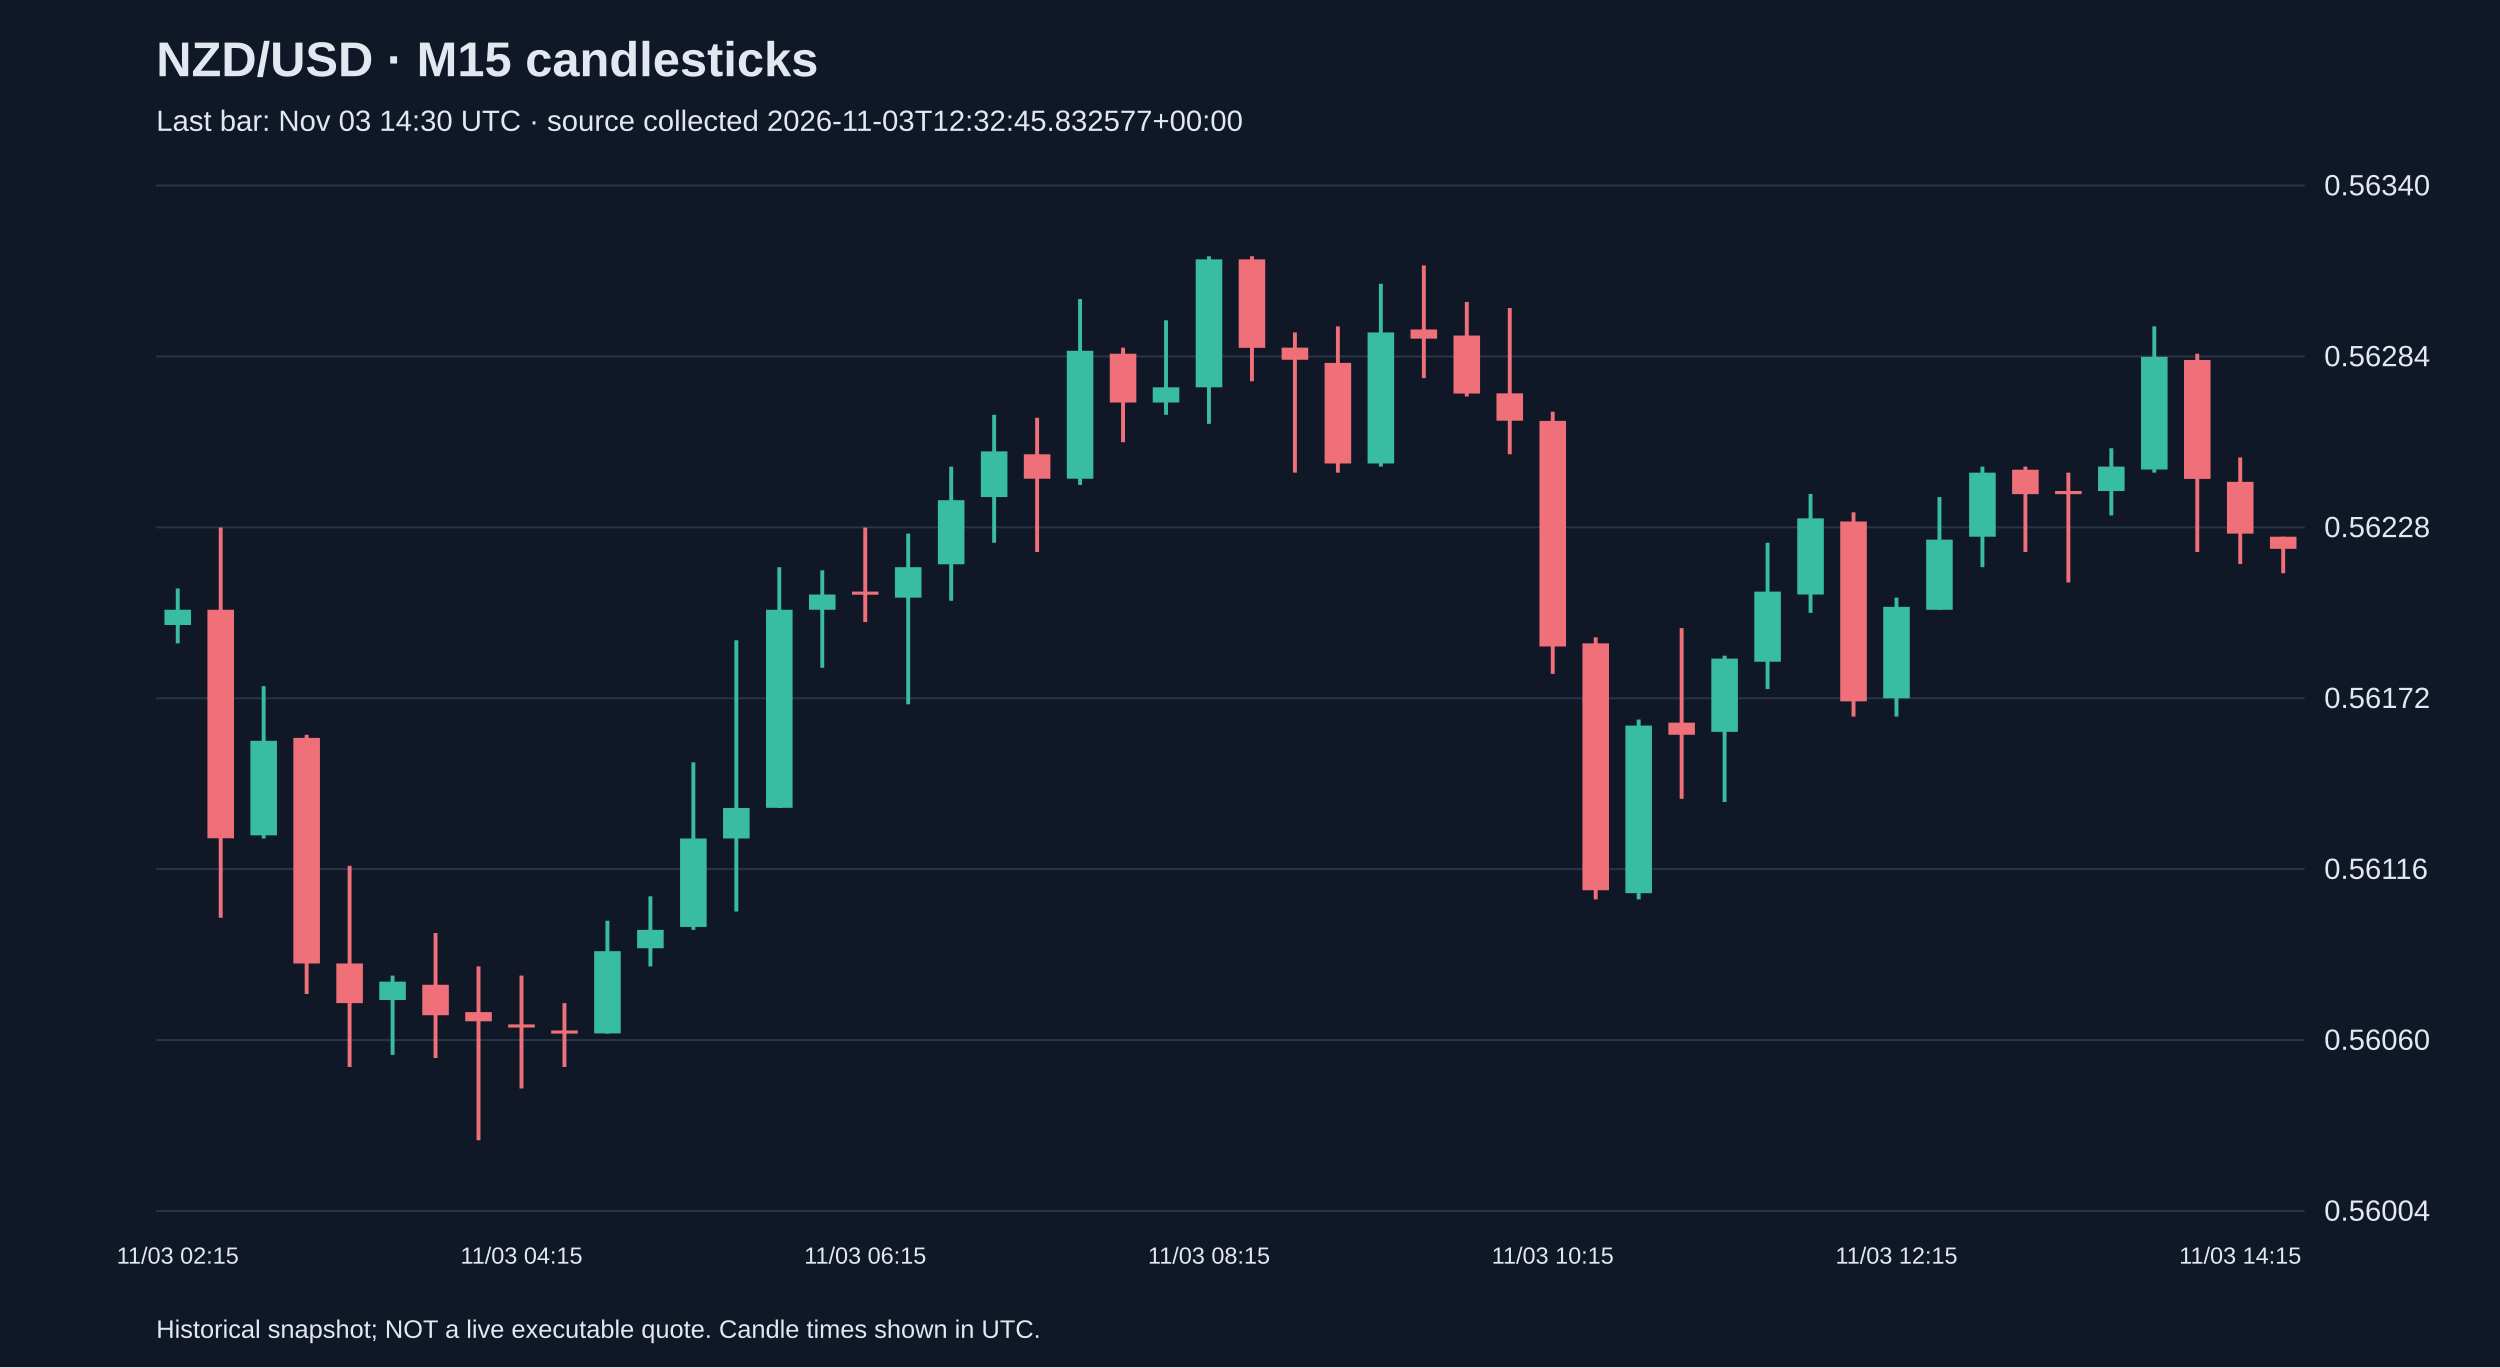
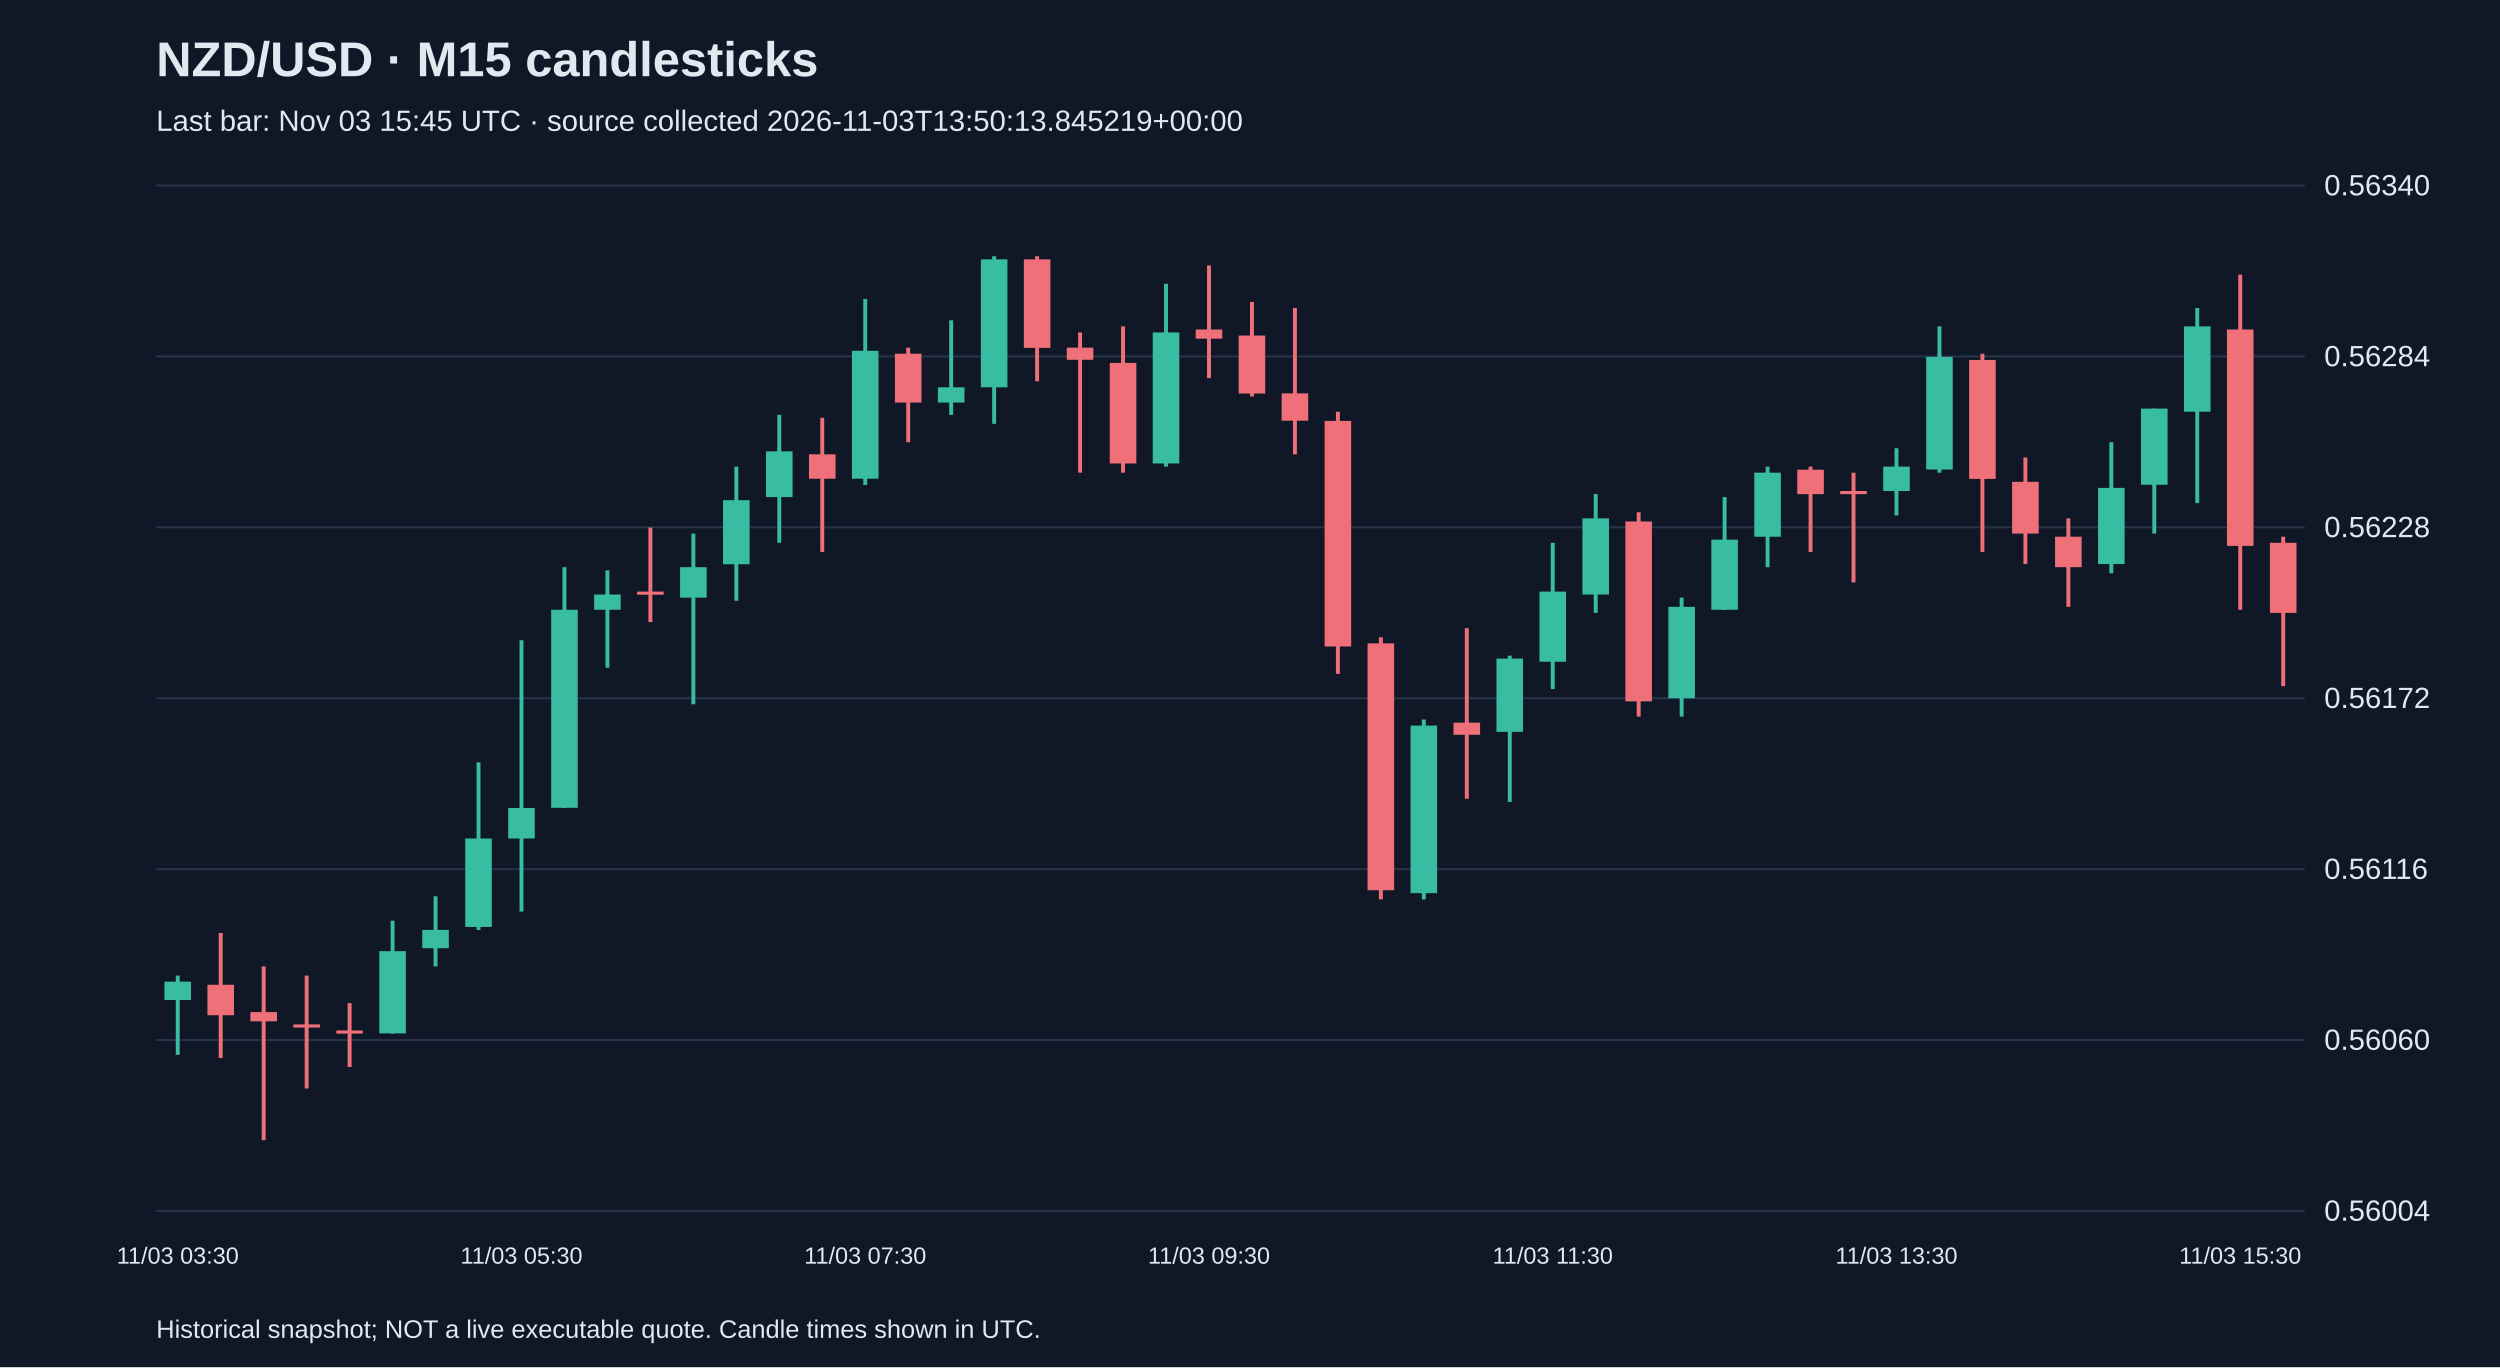
<svg xmlns="http://www.w3.org/2000/svg" viewBox="0 0 1280 700">
  <rect width="100%" height="100%" fill="#101827" />
  <style>text{font-family:Arial,sans-serif;fill:#e2e8f0}</style>
  <text x="80" y="39" font-size="25" font-weight="bold">NZD/USD · M15 candlesticks</text>
-   <text x="80" y="67" font-size="15" fill="#a6b1c5">Last bar: Nov 03 14:30 UTC · source collected 2026-11-03T12:32:45.832577+00:00</text>
+   <text x="80" y="67" font-size="15" fill="#a6b1c5">Last bar: Nov 03 15:45 UTC · source collected 2026-11-03T13:50:13.845219+00:00</text>
  <line x1="80" y1="620.0" x2="1180" y2="620.0" stroke="#283548" />
  <text x="1190" y="625.0" font-size="15">0.56004</text>
  <line x1="80" y1="532.5" x2="1180" y2="532.5" stroke="#283548" />
  <text x="1190" y="537.5" font-size="15">0.56060</text>
  <line x1="80" y1="445.0" x2="1180" y2="445.0" stroke="#283548" />
  <text x="1190" y="450.0" font-size="15">0.56116</text>
  <line x1="80" y1="357.5" x2="1180" y2="357.5" stroke="#283548" />
  <text x="1190" y="362.5" font-size="15">0.56172</text>
  <line x1="80" y1="270.0" x2="1180" y2="270.0" stroke="#283548" />
  <text x="1190" y="275.0" font-size="15">0.56228</text>
  <line x1="80" y1="182.5" x2="1180" y2="182.5" stroke="#283548" />
  <text x="1190" y="187.5" font-size="15">0.56284</text>
  <line x1="80" y1="95.0" x2="1180" y2="95.0" stroke="#283548" />
  <text x="1190" y="100.0" font-size="15">0.56340</text>
-   <line x1="91.0" y1="301.3" x2="91.0" y2="329.4" stroke="#38bca2" stroke-width="2" />
-   <rect x="84.2" y="312.2" width="13.6" height="7.8" fill="#38bca2" />
-   <text x="91.0" y="647" text-anchor="middle" font-size="12">11/03 02:15</text>
-   <line x1="113.0" y1="270.1" x2="113.0" y2="469.9" stroke="#f07079" stroke-width="2" />
-   <rect x="106.2" y="312.2" width="13.6" height="117.0" fill="#f07079" />
-   <line x1="135.0" y1="351.3" x2="135.0" y2="429.3" stroke="#38bca2" stroke-width="2" />
-   <rect x="128.2" y="379.3" width="13.6" height="48.4" fill="#38bca2" />
-   <line x1="157.0" y1="376.2" x2="157.0" y2="508.9" stroke="#f07079" stroke-width="2" />
-   <rect x="150.2" y="377.8" width="13.6" height="115.5" fill="#f07079" />
-   <line x1="179.0" y1="443.3" x2="179.0" y2="546.3" stroke="#f07079" stroke-width="2" />
-   <rect x="172.2" y="493.3" width="13.6" height="20.3" fill="#f07079" />
-   <line x1="201.0" y1="499.5" x2="201.0" y2="540.1" stroke="#38bca2" stroke-width="2" />
-   <rect x="194.2" y="502.6" width="13.6" height="9.4" fill="#38bca2" />
-   <line x1="223.0" y1="477.7" x2="223.0" y2="541.7" stroke="#f07079" stroke-width="2" />
-   <rect x="216.2" y="504.2" width="13.6" height="15.6" fill="#f07079" />
-   <line x1="245.0" y1="494.8" x2="245.0" y2="583.8" stroke="#f07079" stroke-width="2" />
-   <rect x="238.2" y="518.2" width="13.6" height="4.7" fill="#f07079" />
-   <line x1="267.0" y1="499.5" x2="267.0" y2="557.3" stroke="#f07079" stroke-width="2" />
-   <rect x="260.2" y="524.5" width="13.6" height="1.6" fill="#f07079" />
-   <text x="267.0" y="647" text-anchor="middle" font-size="12">11/03 04:15</text>
-   <line x1="289.0" y1="513.6" x2="289.0" y2="546.3" stroke="#f07079" stroke-width="2" />
-   <rect x="282.2" y="527.6" width="13.6" height="1.6" fill="#f07079" />
-   <line x1="311.0" y1="471.4" x2="311.0" y2="529.2" stroke="#38bca2" stroke-width="2" />
-   <rect x="304.2" y="487.0" width="13.6" height="42.1" fill="#38bca2" />
-   <line x1="333.0" y1="458.9" x2="333.0" y2="494.8" stroke="#38bca2" stroke-width="2" />
-   <rect x="326.2" y="476.1" width="13.6" height="9.4" fill="#38bca2" />
-   <line x1="355.0" y1="390.3" x2="355.0" y2="476.1" stroke="#38bca2" stroke-width="2" />
-   <rect x="348.2" y="429.3" width="13.6" height="45.3" fill="#38bca2" />
-   <line x1="377.0" y1="327.8" x2="377.0" y2="466.7" stroke="#38bca2" stroke-width="2" />
-   <rect x="370.2" y="413.7" width="13.6" height="15.6" fill="#38bca2" />
-   <line x1="399.0" y1="290.4" x2="399.0" y2="413.7" stroke="#38bca2" stroke-width="2" />
-   <rect x="392.2" y="312.2" width="13.6" height="101.4" fill="#38bca2" />
-   <line x1="421.0" y1="292.0" x2="421.0" y2="341.9" stroke="#38bca2" stroke-width="2" />
-   <rect x="414.2" y="304.4" width="13.6" height="7.8" fill="#38bca2" />
-   <line x1="443.0" y1="270.1" x2="443.0" y2="318.5" stroke="#f07079" stroke-width="2" />
-   <rect x="436.2" y="302.9" width="13.6" height="1.6" fill="#f07079" />
-   <text x="443.0" y="647" text-anchor="middle" font-size="12">11/03 06:15</text>
-   <line x1="465.0" y1="273.2" x2="465.0" y2="360.6" stroke="#38bca2" stroke-width="2" />
-   <rect x="458.2" y="290.4" width="13.6" height="15.6" fill="#38bca2" />
-   <line x1="487.0" y1="238.9" x2="487.0" y2="307.6" stroke="#38bca2" stroke-width="2" />
-   <rect x="480.2" y="256.1" width="13.6" height="32.8" fill="#38bca2" />
-   <line x1="509.0" y1="212.4" x2="509.0" y2="277.9" stroke="#38bca2" stroke-width="2" />
-   <rect x="502.2" y="231.1" width="13.6" height="23.4" fill="#38bca2" />
-   <line x1="531.0" y1="213.9" x2="531.0" y2="282.6" stroke="#f07079" stroke-width="2" />
-   <rect x="524.2" y="232.6" width="13.6" height="12.5" fill="#f07079" />
-   <line x1="553.0" y1="153.1" x2="553.0" y2="248.3" stroke="#38bca2" stroke-width="2" />
-   <rect x="546.2" y="179.6" width="13.6" height="65.5" fill="#38bca2" />
-   <line x1="575.0" y1="178.0" x2="575.0" y2="226.4" stroke="#f07079" stroke-width="2" />
-   <rect x="568.2" y="181.1" width="13.6" height="25.0" fill="#f07079" />
-   <line x1="597.0" y1="164.0" x2="597.0" y2="212.4" stroke="#38bca2" stroke-width="2" />
-   <rect x="590.2" y="198.3" width="13.6" height="7.8" fill="#38bca2" />
-   <line x1="619.0" y1="131.2" x2="619.0" y2="217.0" stroke="#38bca2" stroke-width="2" />
-   <rect x="612.2" y="132.8" width="13.6" height="65.5" fill="#38bca2" />
-   <text x="619.0" y="647" text-anchor="middle" font-size="12">11/03 08:15</text>
-   <line x1="641.0" y1="131.2" x2="641.0" y2="195.2" stroke="#f07079" stroke-width="2" />
-   <rect x="634.2" y="132.8" width="13.6" height="45.3" fill="#f07079" />
-   <line x1="663.0" y1="170.2" x2="663.0" y2="242.0" stroke="#f07079" stroke-width="2" />
-   <rect x="656.2" y="178.0" width="13.6" height="6.2" fill="#f07079" />
-   <line x1="685.0" y1="167.1" x2="685.0" y2="242.0" stroke="#f07079" stroke-width="2" />
-   <rect x="678.2" y="185.8" width="13.6" height="51.5" fill="#f07079" />
-   <line x1="707.0" y1="145.3" x2="707.0" y2="238.9" stroke="#38bca2" stroke-width="2" />
-   <rect x="700.2" y="170.2" width="13.6" height="67.1" fill="#38bca2" />
-   <line x1="729.0" y1="135.9" x2="729.0" y2="193.6" stroke="#f07079" stroke-width="2" />
-   <rect x="722.2" y="168.7" width="13.6" height="4.7" fill="#f07079" />
-   <line x1="751.0" y1="154.6" x2="751.0" y2="203.0" stroke="#f07079" stroke-width="2" />
-   <rect x="744.2" y="171.8" width="13.6" height="29.7" fill="#f07079" />
-   <line x1="773.0" y1="157.7" x2="773.0" y2="232.6" stroke="#f07079" stroke-width="2" />
-   <rect x="766.2" y="201.4" width="13.6" height="14.0" fill="#f07079" />
-   <line x1="795.0" y1="210.8" x2="795.0" y2="345.0" stroke="#f07079" stroke-width="2" />
-   <rect x="788.2" y="215.5" width="13.6" height="115.5" fill="#f07079" />
-   <text x="795.0" y="647" text-anchor="middle" font-size="12">11/03 10:15</text>
-   <line x1="817.0" y1="326.3" x2="817.0" y2="460.5" stroke="#f07079" stroke-width="2" />
-   <rect x="810.2" y="329.4" width="13.6" height="126.4" fill="#f07079" />
-   <line x1="839.0" y1="368.4" x2="839.0" y2="460.5" stroke="#38bca2" stroke-width="2" />
-   <rect x="832.2" y="371.5" width="13.6" height="85.8" fill="#38bca2" />
-   <line x1="861.0" y1="321.6" x2="861.0" y2="409.0" stroke="#f07079" stroke-width="2" />
-   <rect x="854.2" y="370.0" width="13.6" height="6.2" fill="#f07079" />
-   <line x1="883.0" y1="335.7" x2="883.0" y2="410.6" stroke="#38bca2" stroke-width="2" />
-   <rect x="876.2" y="337.2" width="13.6" height="37.5" fill="#38bca2" />
-   <line x1="905.0" y1="277.9" x2="905.0" y2="352.8" stroke="#38bca2" stroke-width="2" />
-   <rect x="898.2" y="302.9" width="13.6" height="35.9" fill="#38bca2" />
-   <line x1="927.0" y1="252.9" x2="927.0" y2="313.8" stroke="#38bca2" stroke-width="2" />
-   <rect x="920.2" y="265.4" width="13.6" height="39.0" fill="#38bca2" />
-   <line x1="949.0" y1="262.3" x2="949.0" y2="366.9" stroke="#f07079" stroke-width="2" />
-   <rect x="942.2" y="267.0" width="13.6" height="92.1" fill="#f07079" />
-   <line x1="971.0" y1="306.0" x2="971.0" y2="366.9" stroke="#38bca2" stroke-width="2" />
-   <rect x="964.2" y="310.7" width="13.6" height="46.8" fill="#38bca2" />
-   <text x="971.0" y="647" text-anchor="middle" font-size="12">11/03 12:15</text>
-   <line x1="993.0" y1="254.5" x2="993.0" y2="312.2" stroke="#38bca2" stroke-width="2" />
-   <rect x="986.2" y="276.3" width="13.6" height="35.9" fill="#38bca2" />
-   <line x1="1015.0" y1="238.9" x2="1015.0" y2="290.4" stroke="#38bca2" stroke-width="2" />
-   <rect x="1008.2" y="242.0" width="13.6" height="32.8" fill="#38bca2" />
-   <line x1="1037.0" y1="238.9" x2="1037.0" y2="282.6" stroke="#f07079" stroke-width="2" />
-   <rect x="1030.2" y="240.5" width="13.6" height="12.5" fill="#f07079" />
-   <line x1="1059.0" y1="242.0" x2="1059.0" y2="298.2" stroke="#f07079" stroke-width="2" />
-   <rect x="1052.2" y="251.4" width="13.6" height="1.6" fill="#f07079" />
-   <line x1="1081.0" y1="229.5" x2="1081.0" y2="263.9" stroke="#38bca2" stroke-width="2" />
-   <rect x="1074.2" y="238.9" width="13.6" height="12.5" fill="#38bca2" />
-   <line x1="1103.0" y1="167.1" x2="1103.0" y2="242.0" stroke="#38bca2" stroke-width="2" />
-   <rect x="1096.2" y="182.7" width="13.6" height="57.7" fill="#38bca2" />
-   <line x1="1125.0" y1="181.1" x2="1125.0" y2="282.6" stroke="#f07079" stroke-width="2" />
-   <rect x="1118.2" y="184.3" width="13.6" height="60.9" fill="#f07079" />
-   <line x1="1147.0" y1="234.2" x2="1147.0" y2="288.8" stroke="#f07079" stroke-width="2" />
-   <rect x="1140.2" y="246.7" width="13.6" height="26.5" fill="#f07079" />
-   <text x="1147.0" y="647" text-anchor="middle" font-size="12">11/03 14:15</text>
-   <line x1="1169.0" y1="274.8" x2="1169.0" y2="293.5" stroke="#f07079" stroke-width="2" />
-   <rect x="1162.2" y="274.8" width="13.6" height="6.2" fill="#f07079" />
+   <line x1="91.0" y1="499.5" x2="91.0" y2="540.1" stroke="#38bca2" stroke-width="2" />
+   <rect x="84.2" y="502.6" width="13.6" height="9.4" fill="#38bca2" />
+   <text x="91.0" y="647" text-anchor="middle" font-size="12">11/03 03:30</text>
+   <line x1="113.0" y1="477.7" x2="113.0" y2="541.7" stroke="#f07079" stroke-width="2" />
+   <rect x="106.2" y="504.2" width="13.6" height="15.6" fill="#f07079" />
+   <line x1="135.0" y1="494.8" x2="135.0" y2="583.8" stroke="#f07079" stroke-width="2" />
+   <rect x="128.2" y="518.2" width="13.6" height="4.7" fill="#f07079" />
+   <line x1="157.0" y1="499.5" x2="157.0" y2="557.3" stroke="#f07079" stroke-width="2" />
+   <rect x="150.2" y="524.5" width="13.6" height="1.6" fill="#f07079" />
+   <line x1="179.0" y1="513.6" x2="179.0" y2="546.3" stroke="#f07079" stroke-width="2" />
+   <rect x="172.2" y="527.6" width="13.6" height="1.6" fill="#f07079" />
+   <line x1="201.0" y1="471.4" x2="201.0" y2="529.2" stroke="#38bca2" stroke-width="2" />
+   <rect x="194.2" y="487.0" width="13.6" height="42.1" fill="#38bca2" />
+   <line x1="223.0" y1="458.9" x2="223.0" y2="494.8" stroke="#38bca2" stroke-width="2" />
+   <rect x="216.2" y="476.1" width="13.6" height="9.4" fill="#38bca2" />
+   <line x1="245.0" y1="390.3" x2="245.0" y2="476.1" stroke="#38bca2" stroke-width="2" />
+   <rect x="238.2" y="429.3" width="13.6" height="45.3" fill="#38bca2" />
+   <line x1="267.0" y1="327.8" x2="267.0" y2="466.7" stroke="#38bca2" stroke-width="2" />
+   <rect x="260.2" y="413.7" width="13.6" height="15.6" fill="#38bca2" />
+   <text x="267.0" y="647" text-anchor="middle" font-size="12">11/03 05:30</text>
+   <line x1="289.0" y1="290.4" x2="289.0" y2="413.7" stroke="#38bca2" stroke-width="2" />
+   <rect x="282.2" y="312.2" width="13.6" height="101.4" fill="#38bca2" />
+   <line x1="311.0" y1="292.0" x2="311.0" y2="341.9" stroke="#38bca2" stroke-width="2" />
+   <rect x="304.2" y="304.4" width="13.6" height="7.8" fill="#38bca2" />
+   <line x1="333.0" y1="270.1" x2="333.0" y2="318.5" stroke="#f07079" stroke-width="2" />
+   <rect x="326.2" y="302.9" width="13.6" height="1.6" fill="#f07079" />
+   <line x1="355.0" y1="273.2" x2="355.0" y2="360.6" stroke="#38bca2" stroke-width="2" />
+   <rect x="348.2" y="290.4" width="13.6" height="15.6" fill="#38bca2" />
+   <line x1="377.0" y1="238.9" x2="377.0" y2="307.6" stroke="#38bca2" stroke-width="2" />
+   <rect x="370.2" y="256.1" width="13.6" height="32.8" fill="#38bca2" />
+   <line x1="399.0" y1="212.4" x2="399.0" y2="277.9" stroke="#38bca2" stroke-width="2" />
+   <rect x="392.2" y="231.1" width="13.6" height="23.4" fill="#38bca2" />
+   <line x1="421.0" y1="213.9" x2="421.0" y2="282.6" stroke="#f07079" stroke-width="2" />
+   <rect x="414.2" y="232.6" width="13.6" height="12.5" fill="#f07079" />
+   <line x1="443.0" y1="153.1" x2="443.0" y2="248.3" stroke="#38bca2" stroke-width="2" />
+   <rect x="436.2" y="179.6" width="13.6" height="65.5" fill="#38bca2" />
+   <text x="443.0" y="647" text-anchor="middle" font-size="12">11/03 07:30</text>
+   <line x1="465.0" y1="178.0" x2="465.0" y2="226.4" stroke="#f07079" stroke-width="2" />
+   <rect x="458.2" y="181.1" width="13.6" height="25.0" fill="#f07079" />
+   <line x1="487.0" y1="164.0" x2="487.0" y2="212.4" stroke="#38bca2" stroke-width="2" />
+   <rect x="480.2" y="198.3" width="13.6" height="7.8" fill="#38bca2" />
+   <line x1="509.0" y1="131.2" x2="509.0" y2="217.0" stroke="#38bca2" stroke-width="2" />
+   <rect x="502.2" y="132.8" width="13.6" height="65.5" fill="#38bca2" />
+   <line x1="531.0" y1="131.2" x2="531.0" y2="195.2" stroke="#f07079" stroke-width="2" />
+   <rect x="524.2" y="132.8" width="13.6" height="45.3" fill="#f07079" />
+   <line x1="553.0" y1="170.2" x2="553.0" y2="242.0" stroke="#f07079" stroke-width="2" />
+   <rect x="546.2" y="178.0" width="13.6" height="6.2" fill="#f07079" />
+   <line x1="575.0" y1="167.1" x2="575.0" y2="242.0" stroke="#f07079" stroke-width="2" />
+   <rect x="568.2" y="185.8" width="13.6" height="51.5" fill="#f07079" />
+   <line x1="597.0" y1="145.3" x2="597.0" y2="238.9" stroke="#38bca2" stroke-width="2" />
+   <rect x="590.2" y="170.2" width="13.6" height="67.1" fill="#38bca2" />
+   <line x1="619.0" y1="135.9" x2="619.0" y2="193.6" stroke="#f07079" stroke-width="2" />
+   <rect x="612.2" y="168.7" width="13.6" height="4.7" fill="#f07079" />
+   <text x="619.0" y="647" text-anchor="middle" font-size="12">11/03 09:30</text>
+   <line x1="641.0" y1="154.6" x2="641.0" y2="203.0" stroke="#f07079" stroke-width="2" />
+   <rect x="634.2" y="171.8" width="13.6" height="29.7" fill="#f07079" />
+   <line x1="663.0" y1="157.7" x2="663.0" y2="232.6" stroke="#f07079" stroke-width="2" />
+   <rect x="656.2" y="201.4" width="13.6" height="14.0" fill="#f07079" />
+   <line x1="685.0" y1="210.8" x2="685.0" y2="345.0" stroke="#f07079" stroke-width="2" />
+   <rect x="678.2" y="215.5" width="13.6" height="115.5" fill="#f07079" />
+   <line x1="707.0" y1="326.3" x2="707.0" y2="460.5" stroke="#f07079" stroke-width="2" />
+   <rect x="700.2" y="329.4" width="13.6" height="126.4" fill="#f07079" />
+   <line x1="729.0" y1="368.4" x2="729.0" y2="460.5" stroke="#38bca2" stroke-width="2" />
+   <rect x="722.2" y="371.5" width="13.6" height="85.8" fill="#38bca2" />
+   <line x1="751.0" y1="321.6" x2="751.0" y2="409.0" stroke="#f07079" stroke-width="2" />
+   <rect x="744.2" y="370.0" width="13.6" height="6.2" fill="#f07079" />
+   <line x1="773.0" y1="335.7" x2="773.0" y2="410.6" stroke="#38bca2" stroke-width="2" />
+   <rect x="766.2" y="337.2" width="13.6" height="37.5" fill="#38bca2" />
+   <line x1="795.0" y1="277.9" x2="795.0" y2="352.8" stroke="#38bca2" stroke-width="2" />
+   <rect x="788.2" y="302.9" width="13.6" height="35.9" fill="#38bca2" />
+   <text x="795.0" y="647" text-anchor="middle" font-size="12">11/03 11:30</text>
+   <line x1="817.0" y1="252.9" x2="817.0" y2="313.8" stroke="#38bca2" stroke-width="2" />
+   <rect x="810.2" y="265.4" width="13.6" height="39.0" fill="#38bca2" />
+   <line x1="839.0" y1="262.3" x2="839.0" y2="366.9" stroke="#f07079" stroke-width="2" />
+   <rect x="832.2" y="267.0" width="13.6" height="92.1" fill="#f07079" />
+   <line x1="861.0" y1="306.0" x2="861.0" y2="366.9" stroke="#38bca2" stroke-width="2" />
+   <rect x="854.2" y="310.7" width="13.6" height="46.8" fill="#38bca2" />
+   <line x1="883.0" y1="254.5" x2="883.0" y2="312.2" stroke="#38bca2" stroke-width="2" />
+   <rect x="876.2" y="276.3" width="13.6" height="35.9" fill="#38bca2" />
+   <line x1="905.0" y1="238.9" x2="905.0" y2="290.4" stroke="#38bca2" stroke-width="2" />
+   <rect x="898.2" y="242.0" width="13.6" height="32.8" fill="#38bca2" />
+   <line x1="927.0" y1="238.9" x2="927.0" y2="282.6" stroke="#f07079" stroke-width="2" />
+   <rect x="920.2" y="240.5" width="13.6" height="12.5" fill="#f07079" />
+   <line x1="949.0" y1="242.0" x2="949.0" y2="298.2" stroke="#f07079" stroke-width="2" />
+   <rect x="942.2" y="251.4" width="13.6" height="1.6" fill="#f07079" />
+   <line x1="971.0" y1="229.5" x2="971.0" y2="263.9" stroke="#38bca2" stroke-width="2" />
+   <rect x="964.2" y="238.9" width="13.6" height="12.5" fill="#38bca2" />
+   <text x="971.0" y="647" text-anchor="middle" font-size="12">11/03 13:30</text>
+   <line x1="993.0" y1="167.1" x2="993.0" y2="242.0" stroke="#38bca2" stroke-width="2" />
+   <rect x="986.2" y="182.7" width="13.6" height="57.7" fill="#38bca2" />
+   <line x1="1015.0" y1="181.1" x2="1015.0" y2="282.6" stroke="#f07079" stroke-width="2" />
+   <rect x="1008.2" y="184.3" width="13.6" height="60.9" fill="#f07079" />
+   <line x1="1037.0" y1="234.2" x2="1037.0" y2="288.8" stroke="#f07079" stroke-width="2" />
+   <rect x="1030.2" y="246.7" width="13.6" height="26.5" fill="#f07079" />
+   <line x1="1059.0" y1="265.4" x2="1059.0" y2="310.7" stroke="#f07079" stroke-width="2" />
+   <rect x="1052.2" y="274.8" width="13.6" height="15.6" fill="#f07079" />
+   <line x1="1081.0" y1="226.4" x2="1081.0" y2="293.5" stroke="#38bca2" stroke-width="2" />
+   <rect x="1074.2" y="249.8" width="13.6" height="39.0" fill="#38bca2" />
+   <line x1="1103.0" y1="209.2" x2="1103.0" y2="273.2" stroke="#38bca2" stroke-width="2" />
+   <rect x="1096.2" y="209.2" width="13.6" height="39.0" fill="#38bca2" />
+   <line x1="1125.0" y1="157.7" x2="1125.0" y2="257.6" stroke="#38bca2" stroke-width="2" />
+   <rect x="1118.2" y="167.1" width="13.6" height="43.7" fill="#38bca2" />
+   <line x1="1147.0" y1="140.6" x2="1147.0" y2="312.2" stroke="#f07079" stroke-width="2" />
+   <rect x="1140.2" y="168.7" width="13.6" height="110.8" fill="#f07079" />
+   <text x="1147.0" y="647" text-anchor="middle" font-size="12">11/03 15:30</text>
+   <line x1="1169.0" y1="274.8" x2="1169.0" y2="351.3" stroke="#f07079" stroke-width="2" />
+   <rect x="1162.2" y="277.9" width="13.6" height="35.9" fill="#f07079" />
  <text x="80" y="685" font-size="13">Historical snapshot; NOT a live executable quote. Candle times shown in UTC.</text>
</svg>
